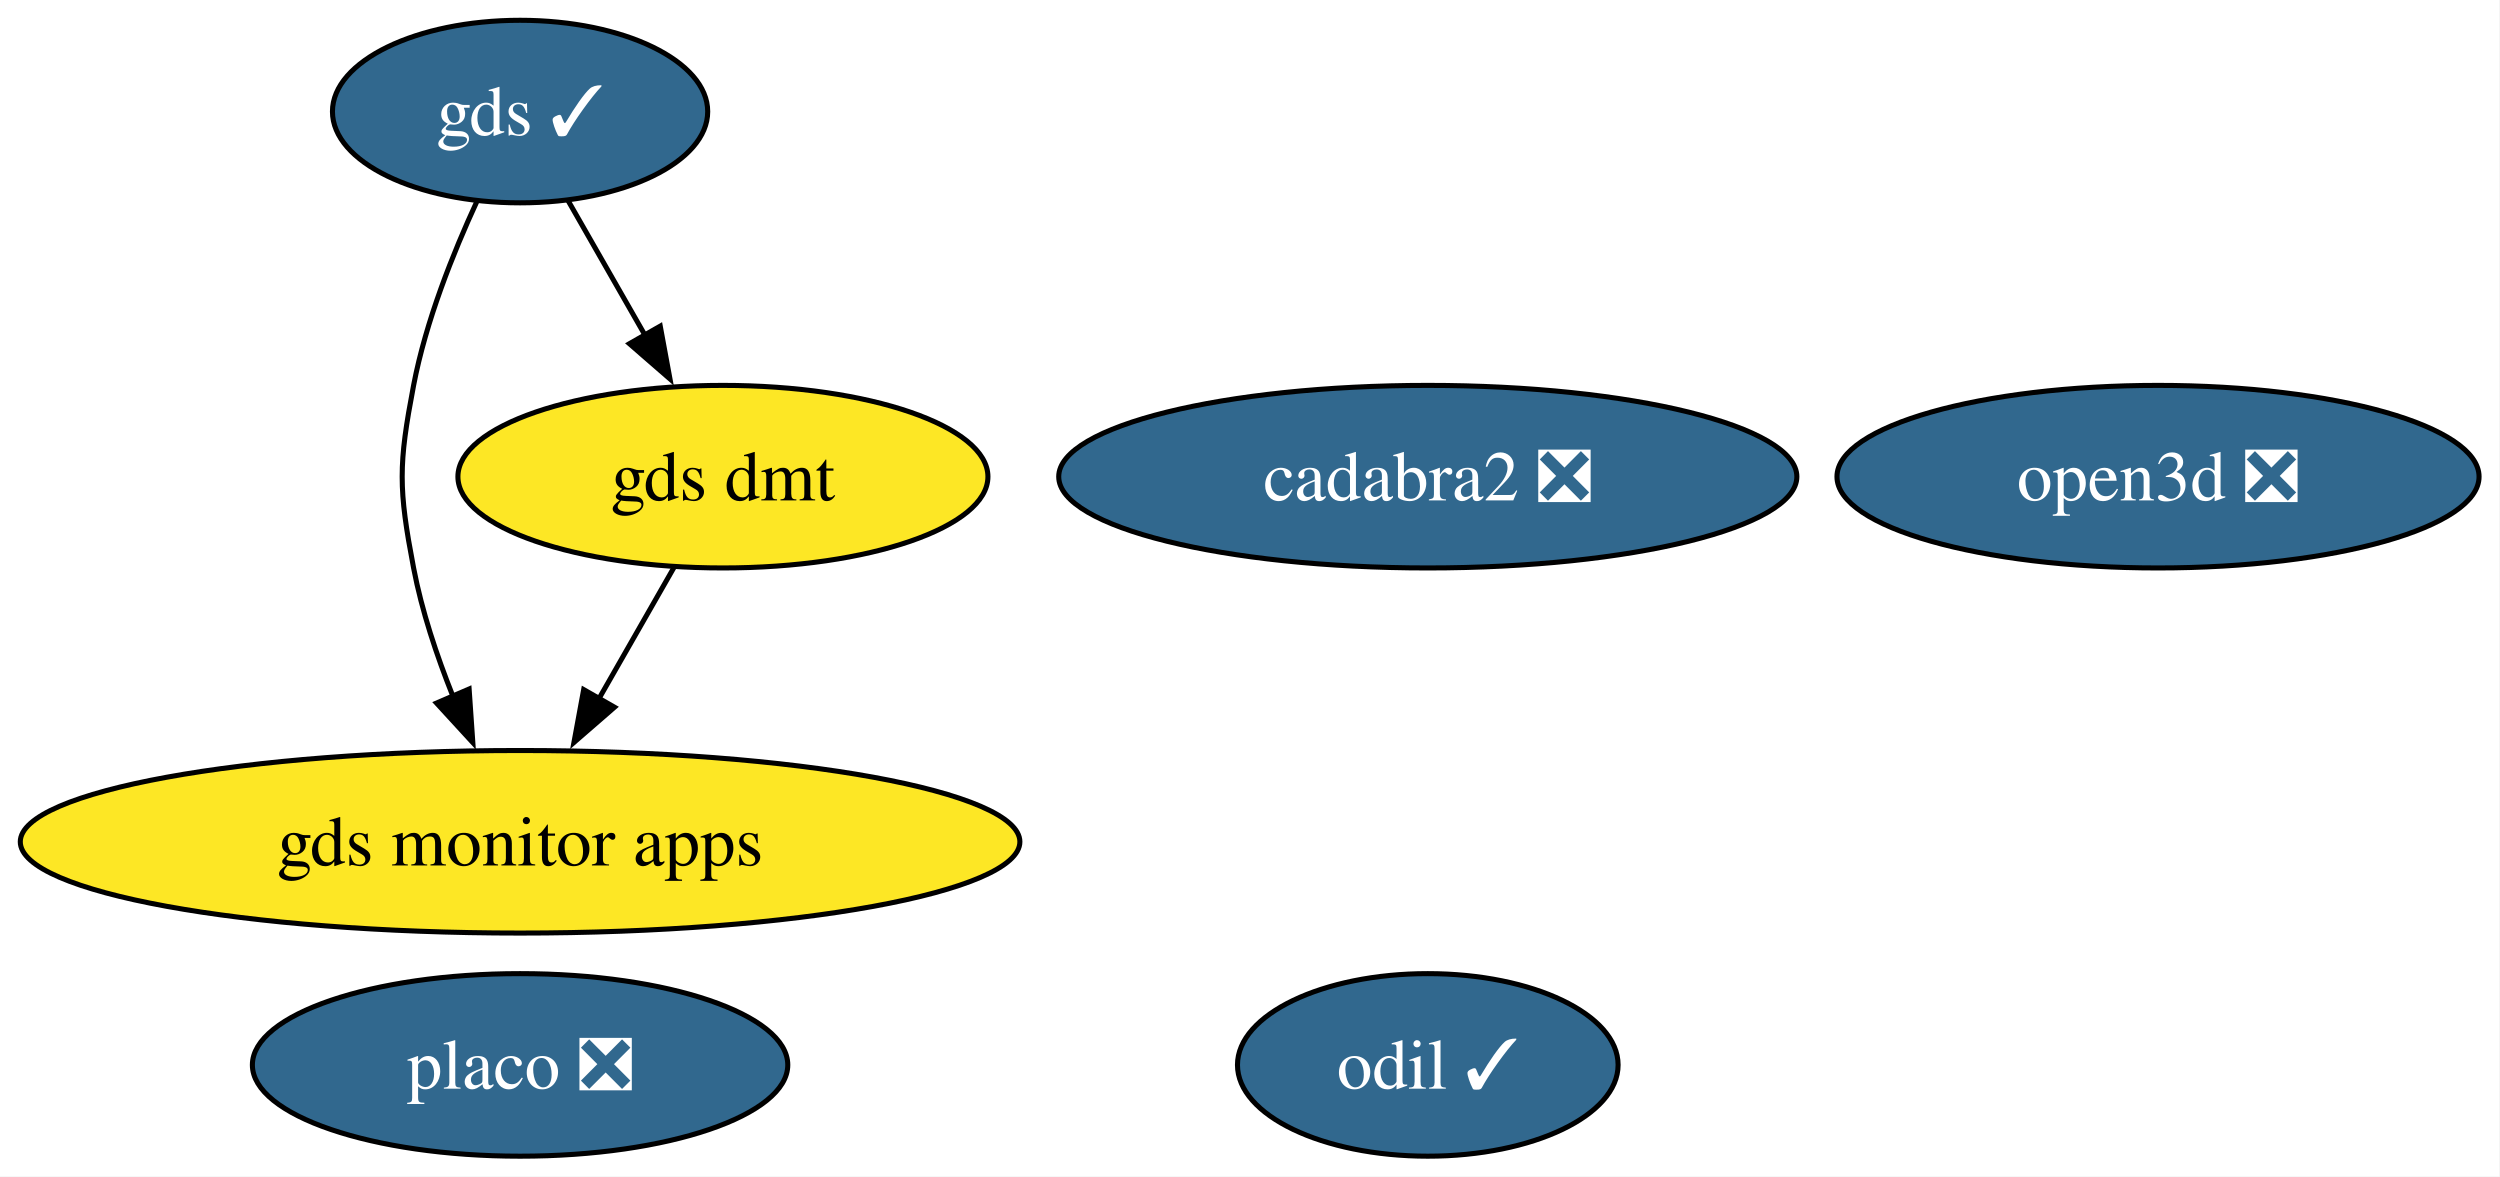
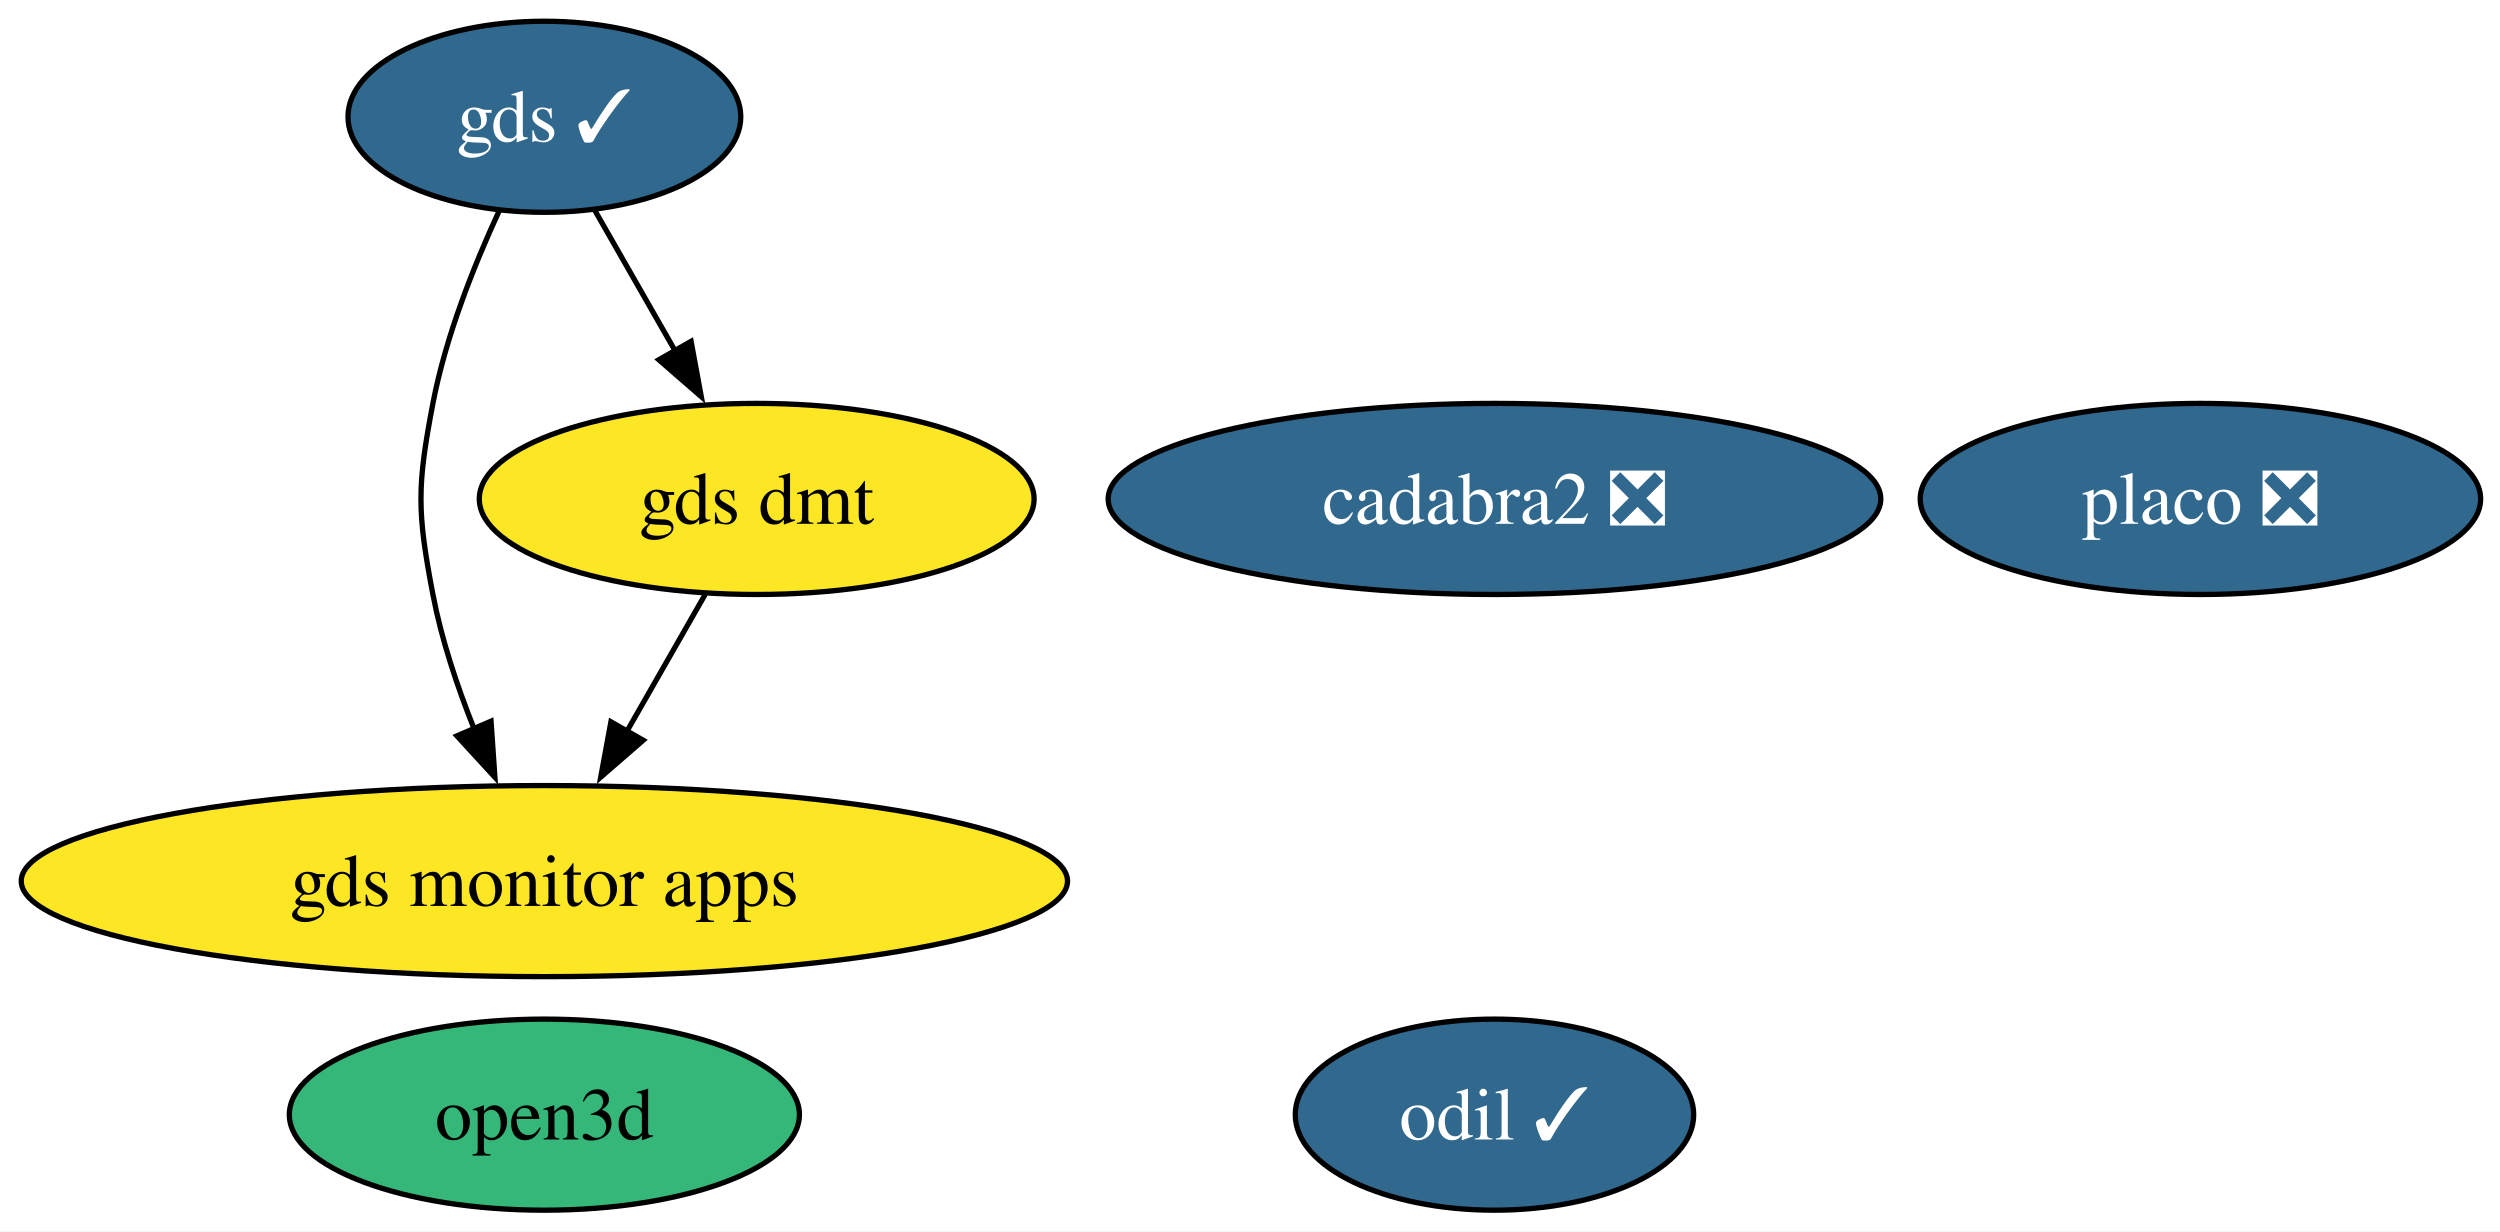
- <svg xmlns="http://www.w3.org/2000/svg" xmlns:xlink="http://www.w3.org/1999/xlink" width="493pt" height="232pt" viewBox="0.00 0.00 493.00 232.00">
+ <svg xmlns="http://www.w3.org/2000/svg" xmlns:xlink="http://www.w3.org/1999/xlink" width="471pt" height="232pt" viewBox="0.00 0.00 471.00 232.00">
  <g id="graph0" class="graph" transform="scale(1 1) rotate(0) translate(4 228)">
-     <polygon fill="white" stroke="none" points="-4,4 -4,-228 488.87,-228 488.87,4 -4,4" />
+     <polygon fill="white" stroke="none" points="-4,4 -4,-228 467.34,-228 467.34,4 -4,4" />
    <g id="node1" class="node">
      <g id="a_node1">
        <a xlink:href="https://github.com/conda-forge/odil-feedstock/pull/43" xlink:title="odil ✓">
          <ellipse fill="#31688e" stroke="black" cx="277.56" cy="-18" rx="37.53" ry="18" />
          <text xml:space="preserve" text-anchor="middle" x="277.56" y="-13.32" font-family="Times,serif" font-size="14.00" fill="white">odil ✓</text>
        </a>
      </g>
    </g>
    <g id="node2" class="node">
      <g id="a_node2">
        <a xlink:href="https://github.com/conda-forge/cadabra2-feedstock/pull/46" xlink:title="cadabra2 ❎">
          <ellipse fill="#31688e" stroke="black" cx="277.56" cy="-134" rx="72.78" ry="18" />
          <text xml:space="preserve" text-anchor="middle" x="277.56" y="-129.32" font-family="Times,serif" font-size="14.00" fill="white">cadabra2 ❎</text>
        </a>
      </g>
    </g>
    <g id="node3" class="node">
      <g id="a_node3">
        <a xlink:href="https://github.com/conda-forge/gds-feedstock/pull/23" xlink:title="gds ✓">
          <ellipse fill="#31688e" stroke="black" cx="98.56" cy="-206" rx="37" ry="18" />
          <text xml:space="preserve" text-anchor="middle" x="98.56" y="-201.32" font-family="Times,serif" font-size="14.00" fill="white">gds ✓</text>
        </a>
      </g>
    </g>
    <g id="node4" class="node">
      <g id="a_node4">
        <a xlink:href="https://github.com/conda-forge/gds-monitor-apps-feedstock" xlink:title="gds monitor apps">
          <ellipse fill="#fde725" stroke="black" cx="98.56" cy="-62" rx="98.56" ry="18" />
          <text xml:space="preserve" text-anchor="middle" x="98.56" y="-57.33" font-family="Times,serif" font-size="14.00">gds monitor apps</text>
        </a>
      </g>
    </g>
    <g id="edge2" class="edge">
      <path fill="none" stroke="black" d="M90.06,-188.31C85.35,-178.11 79.97,-164.64 77.56,-152 74.56,-136.28 74.56,-131.72 77.56,-116 79.17,-107.54 82.12,-98.71 85.3,-90.74" />
      <polygon fill="black" stroke="black" points="88.51,-92.13 89.24,-81.56 82.08,-89.36 88.51,-92.13" />
    </g>
    <g id="node5" class="node">
      <g id="a_node5">
        <a xlink:href="https://github.com/conda-forge/gds-dmt-feedstock" xlink:title="gds dmt">
          <ellipse fill="#fde725" stroke="black" cx="138.56" cy="-134" rx="52.26" ry="18" />
          <text xml:space="preserve" text-anchor="middle" x="138.56" y="-129.32" font-family="Times,serif" font-size="14.00">gds dmt</text>
        </a>
      </g>
    </g>
    <g id="edge1" class="edge">
      <path fill="none" stroke="black" d="M108.04,-188.41C112.55,-180.51 118.07,-170.85 123.17,-161.94" />
      <polygon fill="black" stroke="black" points="126.2,-163.69 128.12,-153.27 120.12,-160.22 126.2,-163.69" />
    </g>
    <g id="edge3" class="edge">
      <path fill="none" stroke="black" d="M128.88,-116.05C124.42,-108.26 119.03,-98.82 114.03,-90.08" />
      <polygon fill="black" stroke="black" points="117.18,-88.54 109.18,-81.59 111.1,-92.01 117.18,-88.54" />
    </g>
    <g id="node6" class="node">
      <g id="a_node6">
-         <a xlink:href="https://github.com/conda-forge/open3d-feedstock/pull/63" xlink:title="open3d ❎">
-           <ellipse fill="#31688e" stroke="black" cx="421.56" cy="-134" rx="63.31" ry="18" />
-           <text xml:space="preserve" text-anchor="middle" x="421.56" y="-129.32" font-family="Times,serif" font-size="14.00" fill="white">open3d ❎</text>
+         <a xlink:href="https://github.com/conda-forge/open3d-feedstock" xlink:title="open3d">
+           <ellipse fill="#35b779" stroke="black" cx="98.56" cy="-18" rx="48.05" ry="18" />
+           <text xml:space="preserve" text-anchor="middle" x="98.56" y="-13.32" font-family="Times,serif" font-size="14.00">open3d</text>
        </a>
      </g>
    </g>
    <g id="node7" class="node">
      <g id="a_node7">
        <a xlink:href="https://github.com/conda-forge/placo-feedstock/pull/10" xlink:title="placo ❎">
-           <ellipse fill="#31688e" stroke="black" cx="98.56" cy="-18" rx="52.79" ry="18" />
-           <text xml:space="preserve" text-anchor="middle" x="98.56" y="-13.32" font-family="Times,serif" font-size="14.00" fill="white">placo ❎</text>
+           <ellipse fill="#31688e" stroke="black" cx="410.56" cy="-134" rx="52.79" ry="18" />
+           <text xml:space="preserve" text-anchor="middle" x="410.56" y="-129.32" font-family="Times,serif" font-size="14.00" fill="white">placo ❎</text>
        </a>
      </g>
    </g>
  </g>
</svg>
